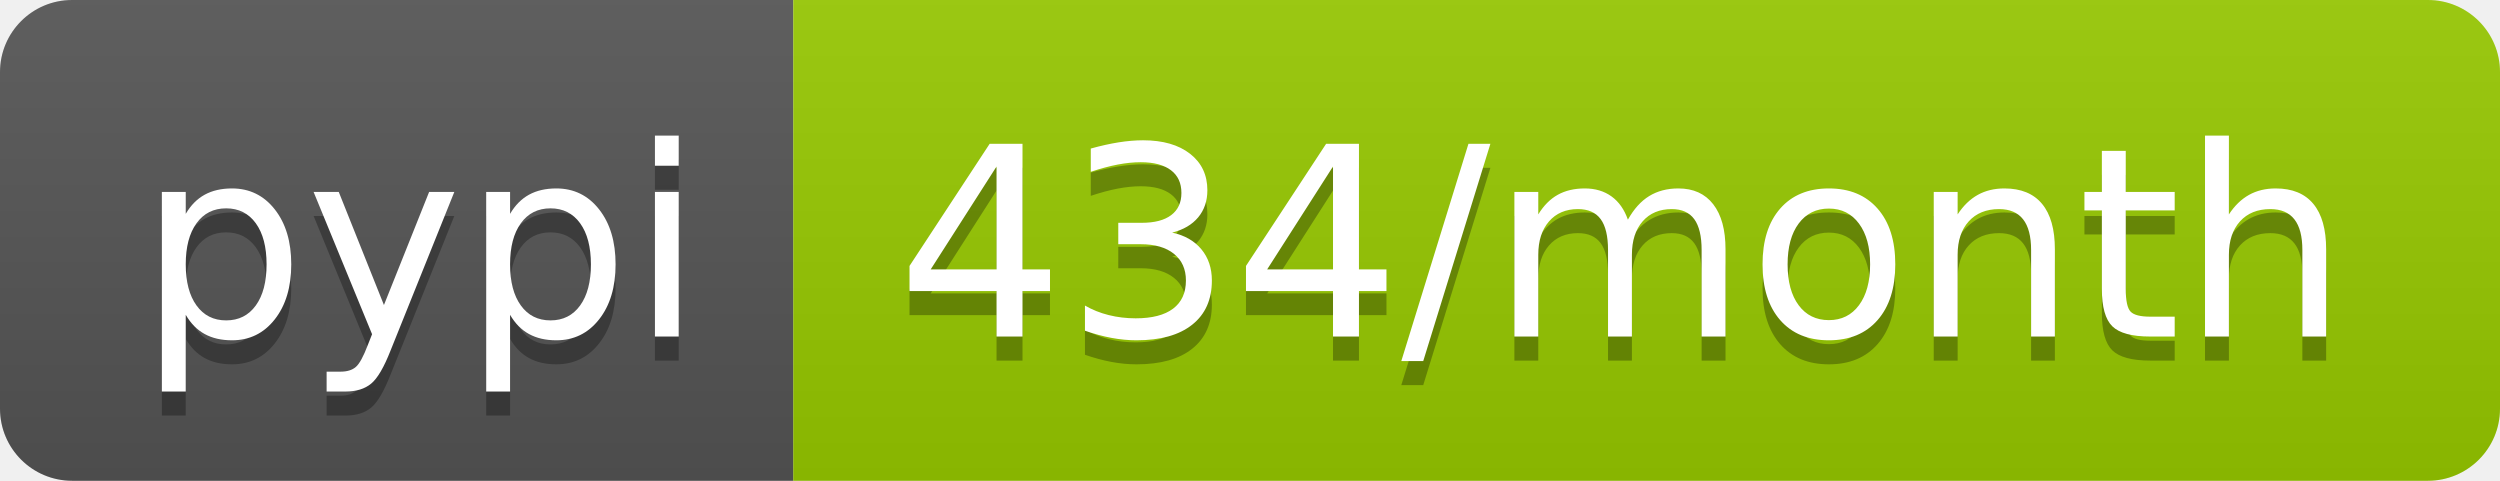
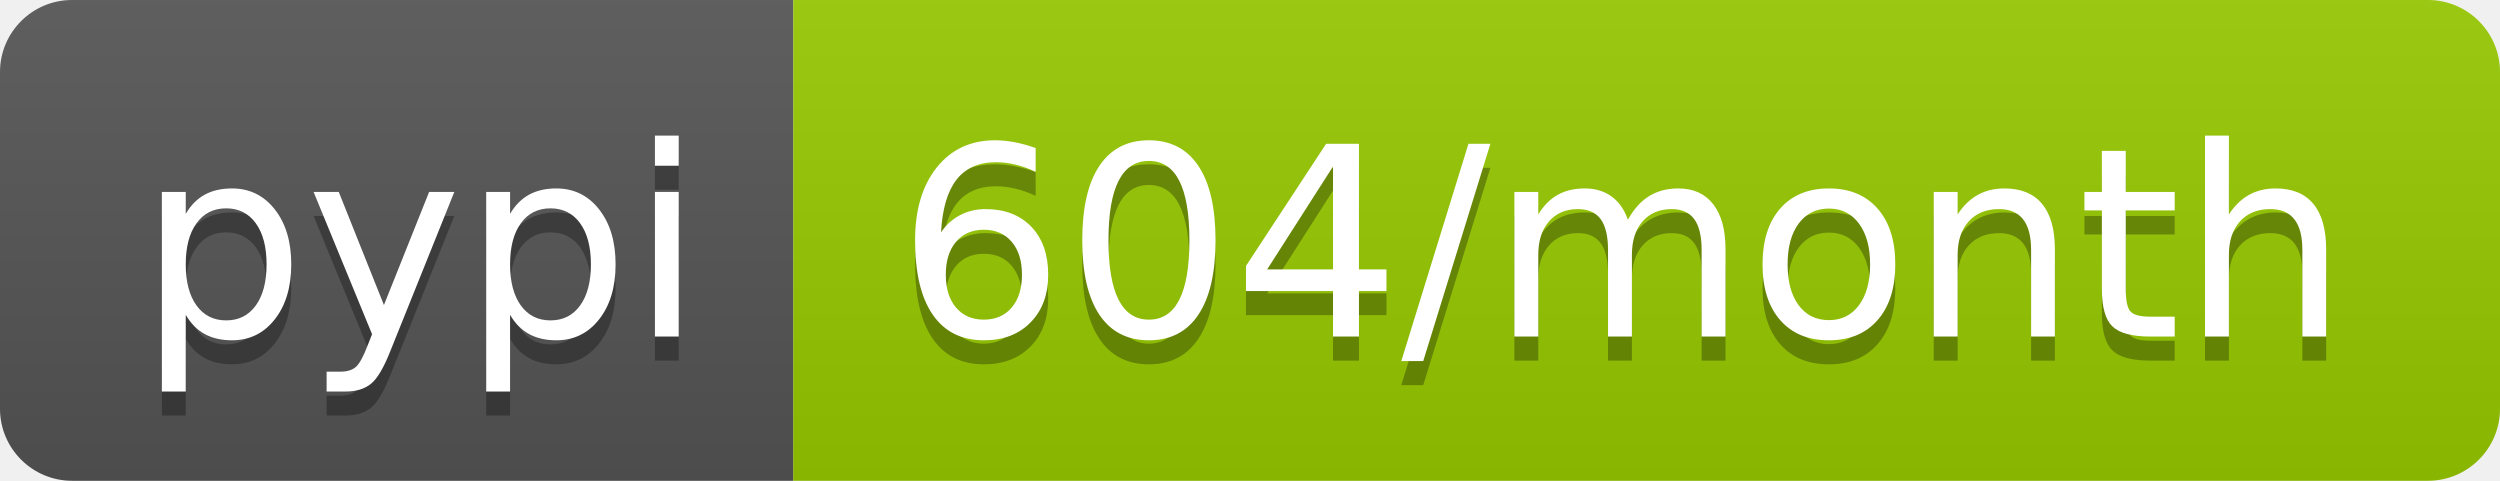
- <svg xmlns="http://www.w3.org/2000/svg" width="104" height="20" role="img" aria-label="pypi: 434/month">
+ <svg xmlns="http://www.w3.org/2000/svg" width="104" height="20" role="img" aria-label="pypi: 604/month">
  <linearGradient id="s" x2="0" y2="100%">
    <stop offset="0" stop-color="#bbb" stop-opacity=".1" />
    <stop offset="1" stop-opacity=".1" />
  </linearGradient>
  <clipPath id="r">
    <rect width="104" height="20" rx="3" fill="#fff" />
  </clipPath>
  <g clip-path="url(#r)">
    <rect width="33" height="20" fill="#555" />
    <rect x="33" width="71" height="20" fill="#97ca00" />
    <rect width="104" height="20" fill="url(#s)" />
  </g>
  <g fill="#fff" text-anchor="middle" font-family="Verdana,Geneva,DejaVu Sans,sans-serif" text-rendering="geometricPrecision" font-size="110">
    <text aria-hidden="true" x="175" y="150" fill="#010101" fill-opacity=".3" transform="scale(.1)" textLength="230">pypi</text>
    <text x="175" y="140" transform="scale(.1)" fill="#fff" textLength="230">pypi</text>
-     <text aria-hidden="true" x="675" y="150" fill="#010101" fill-opacity=".3" transform="scale(.1)" textLength="610">434/month</text>
-     <text x="675" y="140" transform="scale(.1)" fill="#fff" textLength="610">434/month</text>
+     <text aria-hidden="true" x="675" y="150" fill="#010101" fill-opacity=".3" transform="scale(.1)" textLength="610">604/month</text>
+     <text x="675" y="140" transform="scale(.1)" fill="#fff" textLength="610">604/month</text>
  </g>
</svg>
